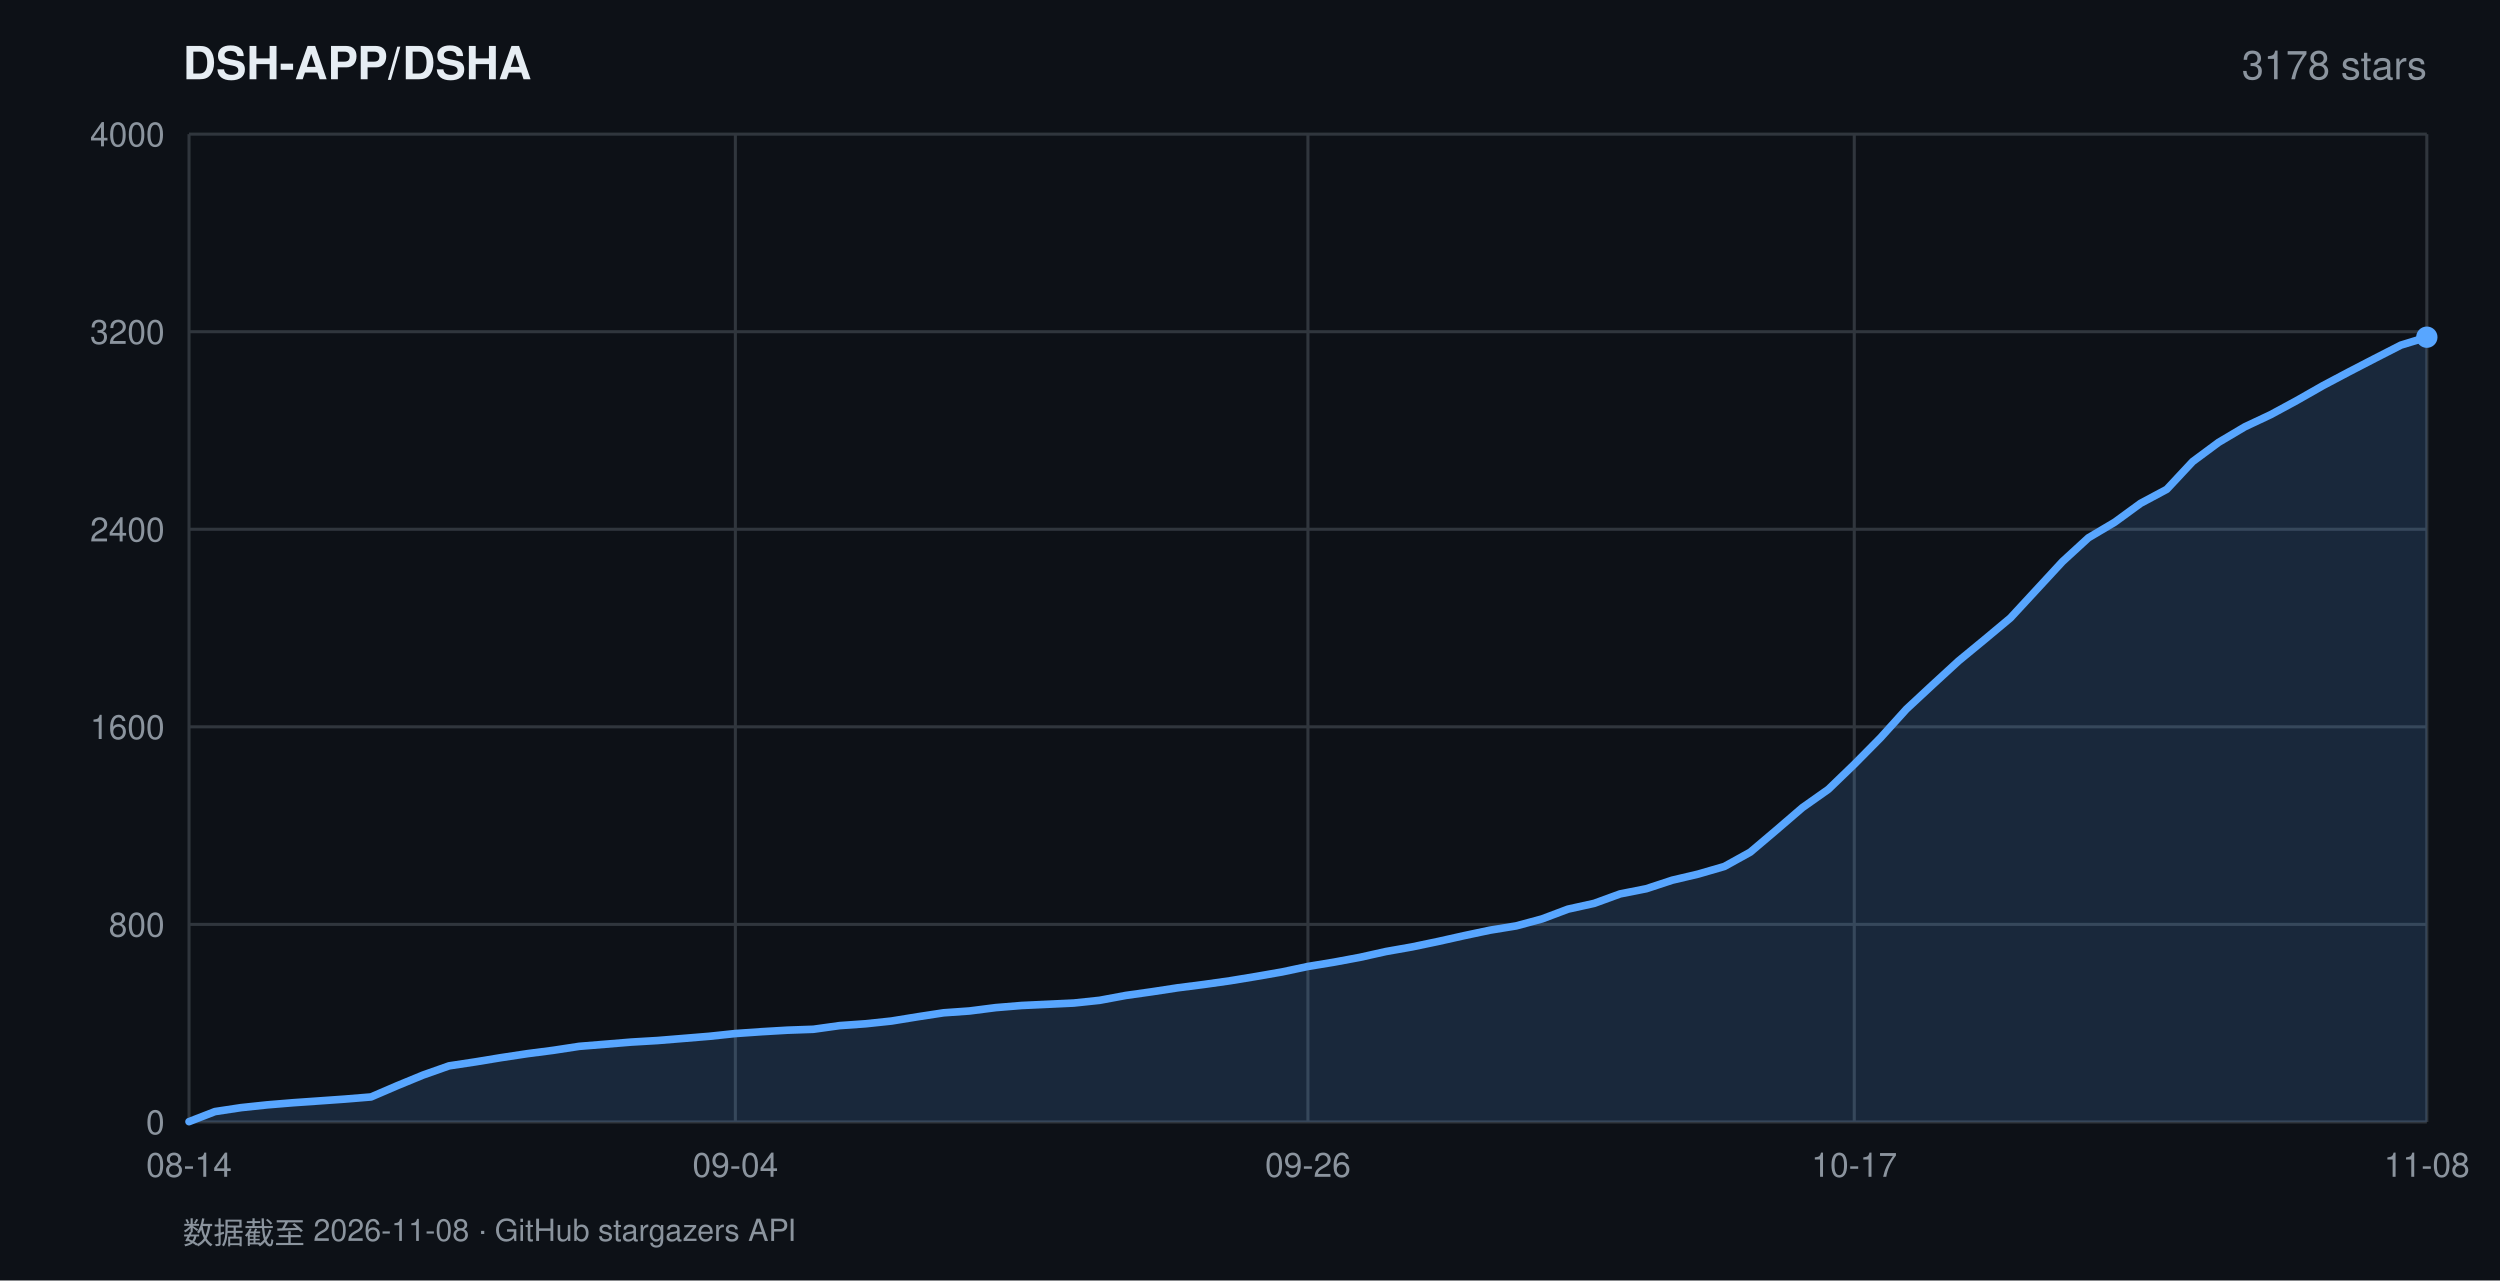
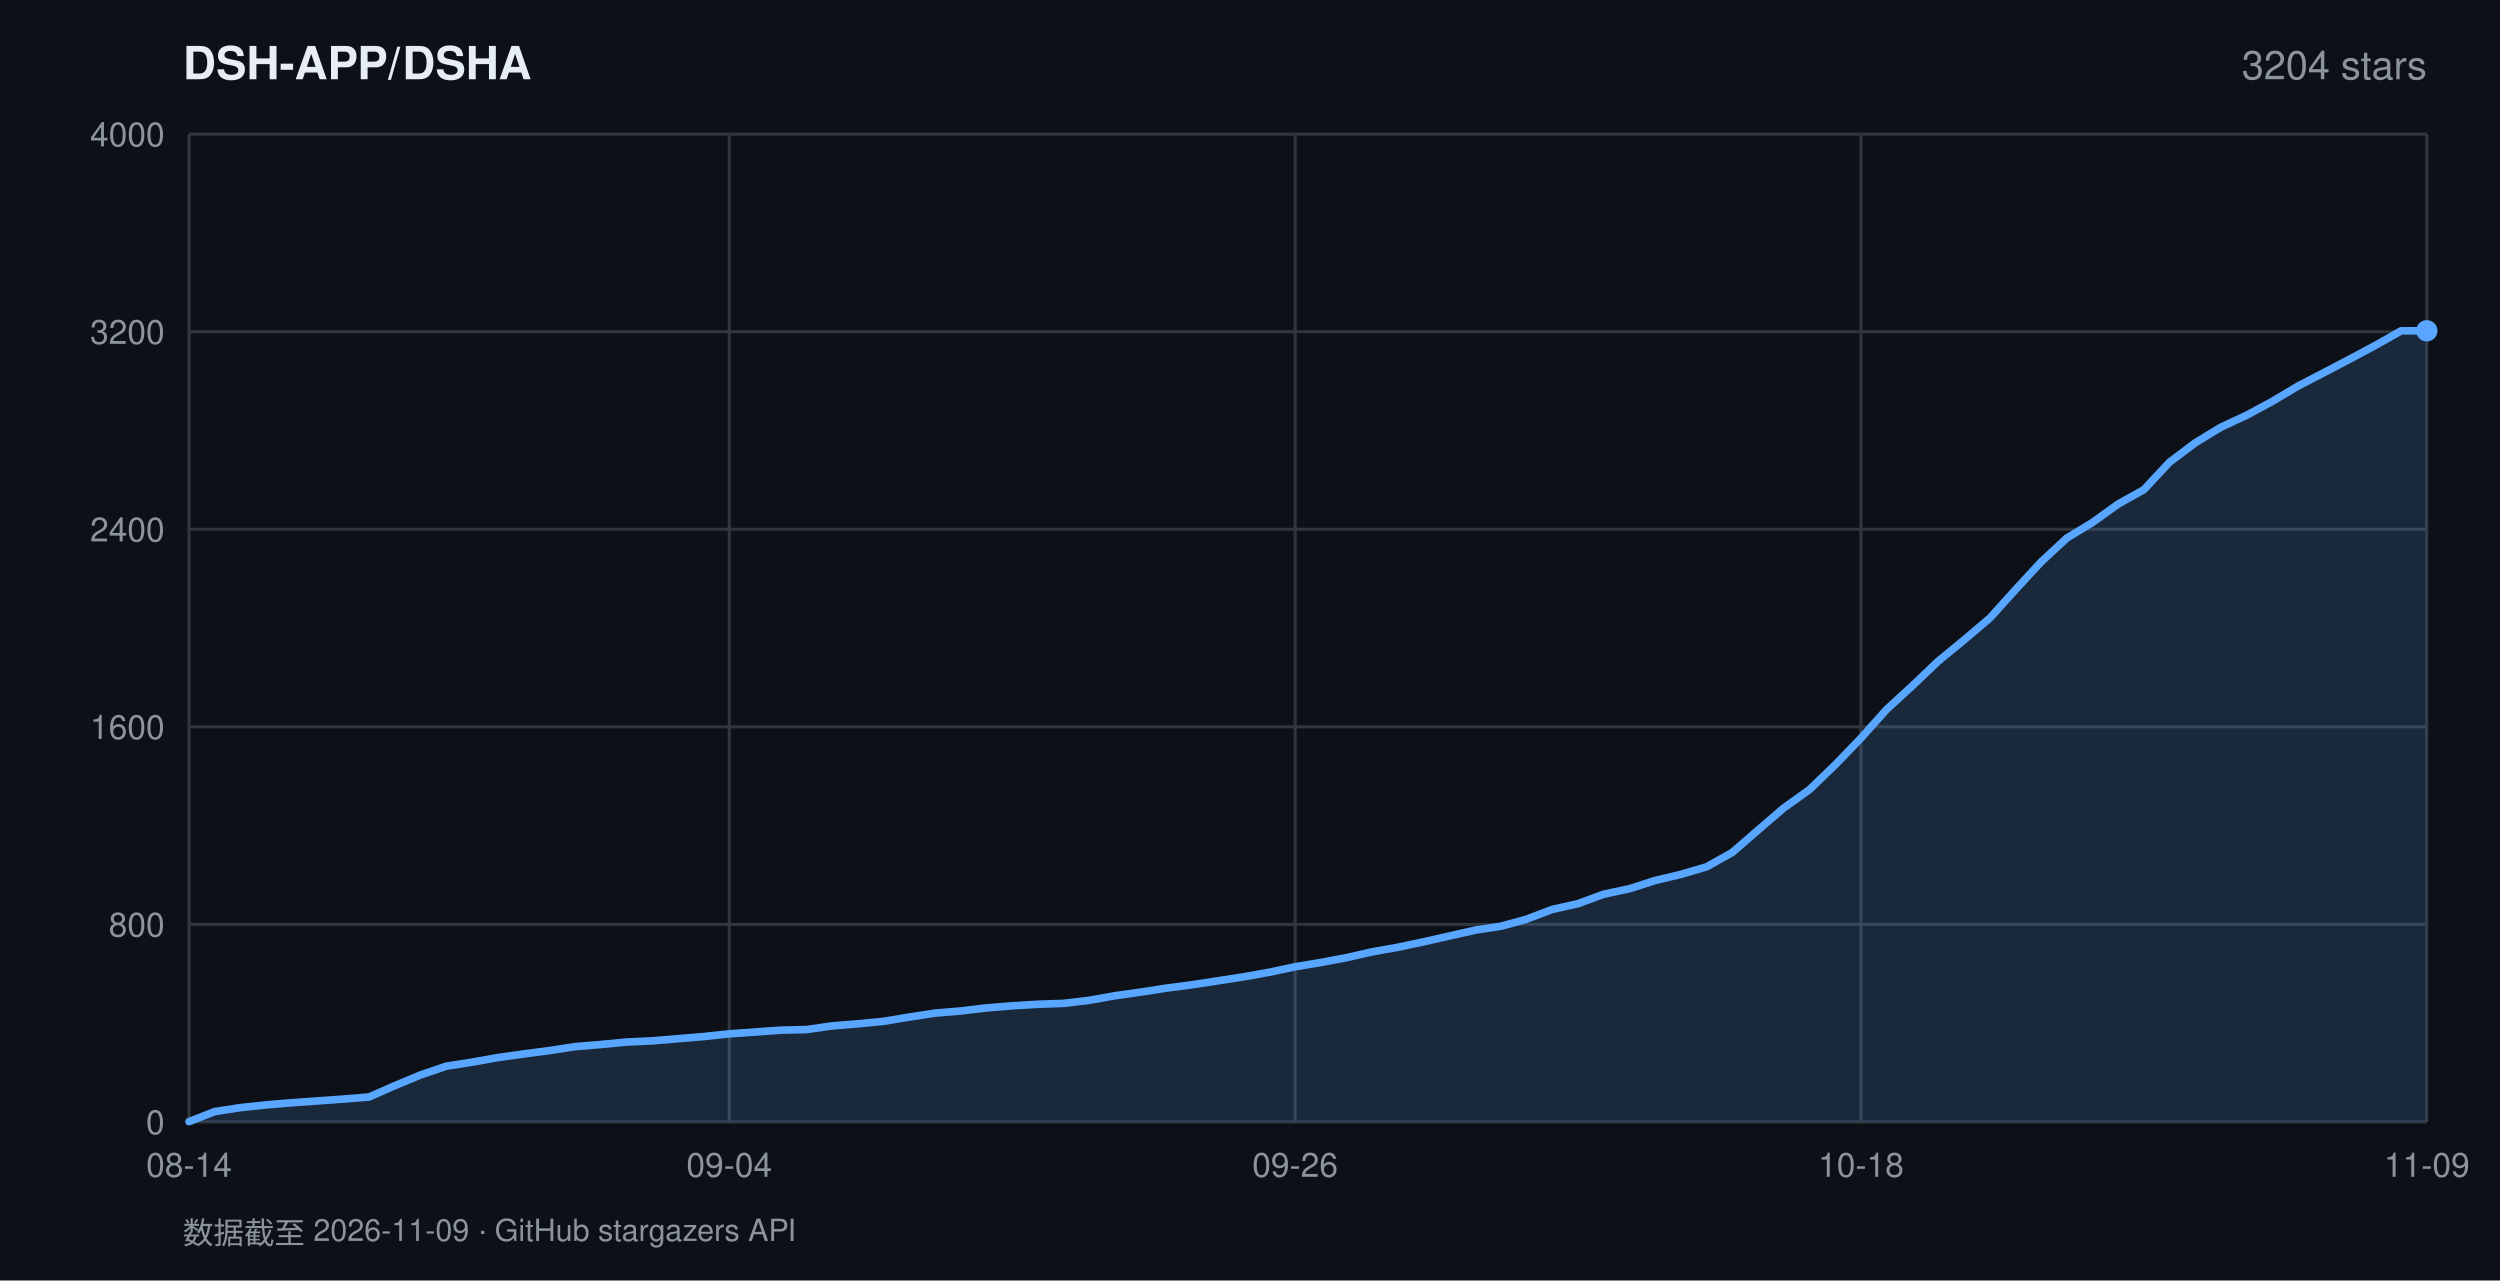
<svg xmlns="http://www.w3.org/2000/svg" width="820" height="420" viewBox="0 0 820 420" font-family="-apple-system,BlinkMacSystemFont,'Segoe UI',Helvetica,Arial,sans-serif">
  <rect width="820" height="420" fill="#0d1117" />
  <text x="60" y="26" fill="#e6edf3" font-size="15" font-weight="600">DSH-APP/DSHA</text>
-   <text x="796" y="26" fill="#8b949e" font-size="13" text-anchor="end">3178 stars</text>
+   <text x="796" y="26" fill="#8b949e" font-size="13" text-anchor="end">3204 stars</text>
  <line x1="62" y1="368.0" x2="796" y2="368.0" stroke="#30363d" stroke-width="1" />
  <text x="54" y="372.0" fill="#8b949e" font-size="11" text-anchor="end">0</text>
  <line x1="62" y1="303.2" x2="796" y2="303.2" stroke="#30363d" stroke-width="1" />
  <text x="54" y="307.2" fill="#8b949e" font-size="11" text-anchor="end">800</text>
  <line x1="62" y1="238.4" x2="796" y2="238.4" stroke="#30363d" stroke-width="1" />
  <text x="54" y="242.4" fill="#8b949e" font-size="11" text-anchor="end">1600</text>
  <line x1="62" y1="173.6" x2="796" y2="173.6" stroke="#30363d" stroke-width="1" />
  <text x="54" y="177.6" fill="#8b949e" font-size="11" text-anchor="end">2400</text>
  <line x1="62" y1="108.8" x2="796" y2="108.8" stroke="#30363d" stroke-width="1" />
  <text x="54" y="112.8" fill="#8b949e" font-size="11" text-anchor="end">3200</text>
  <line x1="62" y1="44.0" x2="796" y2="44.0" stroke="#30363d" stroke-width="1" />
  <text x="54" y="48.0" fill="#8b949e" font-size="11" text-anchor="end">4000</text>
  <line x1="62.0" y1="44" x2="62.0" y2="368" stroke="#30363d" stroke-width="1" />
  <text x="62.0" y="386" fill="#8b949e" font-size="11" text-anchor="middle">08-14</text>
-   <line x1="241.2" y1="44" x2="241.2" y2="368" stroke="#30363d" stroke-width="1" />
-   <text x="241.2" y="386" fill="#8b949e" font-size="11" text-anchor="middle">09-04</text>
-   <line x1="429.0" y1="44" x2="429.0" y2="368" stroke="#30363d" stroke-width="1" />
-   <text x="429.0" y="386" fill="#8b949e" font-size="11" text-anchor="middle">09-26</text>
-   <line x1="608.2" y1="44" x2="608.2" y2="368" stroke="#30363d" stroke-width="1" />
-   <text x="608.2" y="386" fill="#8b949e" font-size="11" text-anchor="middle">10-17</text>
+   <line x1="239.2" y1="44" x2="239.2" y2="368" stroke="#30363d" stroke-width="1" />
+   <text x="239.2" y="386" fill="#8b949e" font-size="11" text-anchor="middle">09-04</text>
+   <line x1="424.8" y1="44" x2="424.8" y2="368" stroke="#30363d" stroke-width="1" />
+   <text x="424.8" y="386" fill="#8b949e" font-size="11" text-anchor="middle">09-26</text>
+   <line x1="610.4" y1="44" x2="610.4" y2="368" stroke="#30363d" stroke-width="1" />
+   <text x="610.4" y="386" fill="#8b949e" font-size="11" text-anchor="middle">10-18</text>
  <line x1="796.0" y1="44" x2="796.0" y2="368" stroke="#30363d" stroke-width="1" />
-   <text x="796.0" y="386" fill="#8b949e" font-size="11" text-anchor="middle">11-08</text>
-   <polygon points="62.0,368.0 62.0,367.9 70.5,364.6 79.1,363.3 87.6,362.4 96.1,361.7 104.7,361.1 113.2,360.5 121.7,359.8 130.3,356.1 138.8,352.6 147.3,349.6 155.9,348.3 164.4,346.9 173.0,345.6 181.5,344.5 190.0,343.2 198.6,342.5 207.1,341.8 215.6,341.3 224.2,340.6 232.7,339.9 241.2,339.0 249.8,338.4 258.3,337.9 266.8,337.6 275.4,336.4 283.9,335.8 292.4,334.9 301.0,333.5 309.5,332.2 318.0,331.6 326.6,330.5 335.1,329.8 343.7,329.4 352.2,329.0 360.7,328.1 369.3,326.5 377.8,325.3 386.3,324.0 394.9,322.9 403.4,321.7 411.9,320.3 420.5,318.8 429.0,317.0 437.5,315.6 446.1,314.0 454.6,312.1 463.1,310.6 471.7,308.8 480.2,306.9 488.7,305.1 497.3,303.7 505.8,301.4 514.3,298.2 522.9,296.3 531.4,293.2 540.0,291.5 548.5,288.7 557.0,286.7 565.6,284.2 574.1,279.5 582.6,272.3 591.2,264.9 599.7,258.9 608.2,250.7 616.8,242.0 625.3,232.6 633.8,224.7 642.4,216.8 650.9,209.8 659.4,202.7 668.0,193.4 676.5,184.2 685.0,176.4 693.6,171.3 702.1,165.1 710.7,160.5 719.2,151.4 727.7,145.1 736.3,140.0 744.8,136.0 753.3,131.4 761.9,126.5 770.4,122.0 778.9,117.6 787.5,113.2 796.0,110.6 796.0,368.0" fill="rgba(88,166,255,0.16)" />
-   <polyline points="62.0,367.9 70.5,364.6 79.1,363.3 87.6,362.4 96.1,361.7 104.7,361.1 113.2,360.5 121.7,359.8 130.3,356.1 138.8,352.6 147.3,349.6 155.9,348.3 164.4,346.9 173.0,345.6 181.5,344.5 190.0,343.2 198.6,342.5 207.1,341.8 215.6,341.3 224.2,340.6 232.7,339.9 241.2,339.0 249.8,338.4 258.3,337.9 266.8,337.6 275.4,336.4 283.9,335.8 292.4,334.9 301.0,333.5 309.5,332.2 318.0,331.6 326.6,330.5 335.1,329.8 343.7,329.4 352.2,329.0 360.7,328.1 369.3,326.5 377.8,325.3 386.3,324.0 394.9,322.9 403.4,321.7 411.9,320.3 420.5,318.8 429.0,317.0 437.5,315.6 446.1,314.0 454.6,312.1 463.1,310.6 471.7,308.8 480.2,306.9 488.7,305.1 497.3,303.7 505.8,301.4 514.3,298.2 522.9,296.3 531.4,293.2 540.0,291.5 548.5,288.7 557.0,286.7 565.6,284.2 574.1,279.5 582.6,272.3 591.2,264.9 599.7,258.9 608.2,250.7 616.8,242.0 625.3,232.6 633.8,224.7 642.4,216.8 650.9,209.8 659.4,202.7 668.0,193.4 676.5,184.2 685.0,176.4 693.6,171.3 702.1,165.1 710.7,160.5 719.2,151.4 727.7,145.1 736.3,140.0 744.8,136.0 753.3,131.4 761.9,126.5 770.4,122.0 778.9,117.6 787.5,113.2 796.0,110.6" fill="none" stroke="#58a6ff" stroke-width="2.5" stroke-linejoin="round" stroke-linecap="round" />
-   <circle cx="796.0" cy="110.6" r="3.5" fill="#58a6ff" />
-   <text x="60" y="408" fill="#8b949e" font-size="10">数据截至 2026-11-08 · GitHub stargazers API</text>
+   <text x="796.0" y="386" fill="#8b949e" font-size="11" text-anchor="middle">11-09</text>
+   <polygon points="62.0,368.0 62.0,367.9 70.4,364.6 78.9,363.3 87.3,362.4 95.7,361.7 104.2,361.1 112.6,360.5 121.1,359.8 129.5,356.1 137.9,352.6 146.4,349.7 154.8,348.4 163.2,346.9 171.7,345.7 180.1,344.6 188.6,343.3 197.0,342.6 205.4,341.8 213.9,341.4 222.3,340.7 230.7,340.0 239.2,339.1 247.6,338.5 256.0,337.9 264.5,337.7 272.9,336.5 281.4,335.8 289.8,335.0 298.2,333.6 306.7,332.3 315.1,331.6 323.5,330.6 332.0,329.9 340.4,329.4 348.9,329.1 357.3,328.1 365.7,326.6 374.2,325.4 382.6,324.1 391.0,323.0 399.5,321.7 407.9,320.4 416.3,318.9 424.8,317.1 433.2,315.7 441.7,314.1 450.1,312.2 458.5,310.7 467.0,308.9 475.4,307.0 483.8,305.1 492.3,303.8 500.7,301.5 509.1,298.3 517.6,296.4 526.0,293.3 534.5,291.5 542.9,288.8 551.3,286.8 559.8,284.3 568.2,279.6 576.6,272.3 585.1,265.0 593.5,259.0 602.0,250.8 610.4,242.1 618.8,232.7 627.3,224.9 635.7,216.9 644.1,210.0 652.6,202.8 661.0,193.5 669.4,184.4 677.9,176.5 686.3,171.4 694.8,165.3 703.2,160.6 711.6,151.6 720.1,145.2 728.5,140.1 736.9,136.2 745.4,131.6 753.8,126.6 762.3,122.2 770.7,117.8 779.1,113.3 787.6,108.5 796.0,108.5 796.0,368.0" fill="rgba(88,166,255,0.16)" />
+   <polyline points="62.0,367.9 70.4,364.6 78.9,363.3 87.3,362.4 95.7,361.7 104.2,361.1 112.6,360.5 121.1,359.8 129.5,356.1 137.9,352.6 146.4,349.7 154.8,348.4 163.2,346.9 171.7,345.7 180.1,344.6 188.6,343.3 197.0,342.6 205.4,341.8 213.9,341.4 222.3,340.7 230.7,340.0 239.2,339.1 247.6,338.5 256.0,337.9 264.5,337.7 272.9,336.5 281.4,335.8 289.8,335.0 298.2,333.6 306.7,332.3 315.1,331.6 323.5,330.6 332.0,329.9 340.4,329.4 348.9,329.1 357.3,328.1 365.7,326.6 374.2,325.4 382.6,324.1 391.0,323.0 399.5,321.7 407.9,320.4 416.3,318.9 424.8,317.1 433.2,315.7 441.7,314.1 450.1,312.2 458.5,310.7 467.0,308.9 475.4,307.0 483.8,305.1 492.3,303.8 500.7,301.5 509.1,298.3 517.6,296.4 526.0,293.3 534.5,291.5 542.9,288.8 551.3,286.8 559.8,284.3 568.2,279.6 576.6,272.3 585.1,265.0 593.5,259.0 602.0,250.8 610.4,242.1 618.8,232.7 627.3,224.9 635.7,216.9 644.1,210.0 652.6,202.8 661.0,193.5 669.4,184.4 677.9,176.5 686.3,171.4 694.8,165.3 703.2,160.6 711.6,151.6 720.1,145.2 728.5,140.1 736.9,136.2 745.4,131.6 753.8,126.6 762.3,122.2 770.7,117.8 779.1,113.3 787.6,108.5 796.0,108.5" fill="none" stroke="#58a6ff" stroke-width="2.5" stroke-linejoin="round" stroke-linecap="round" />
+   <circle cx="796.0" cy="108.5" r="3.5" fill="#58a6ff" />
+   <text x="60" y="408" fill="#8b949e" font-size="10">数据截至 2026-11-09 · GitHub stargazers API</text>
</svg>
